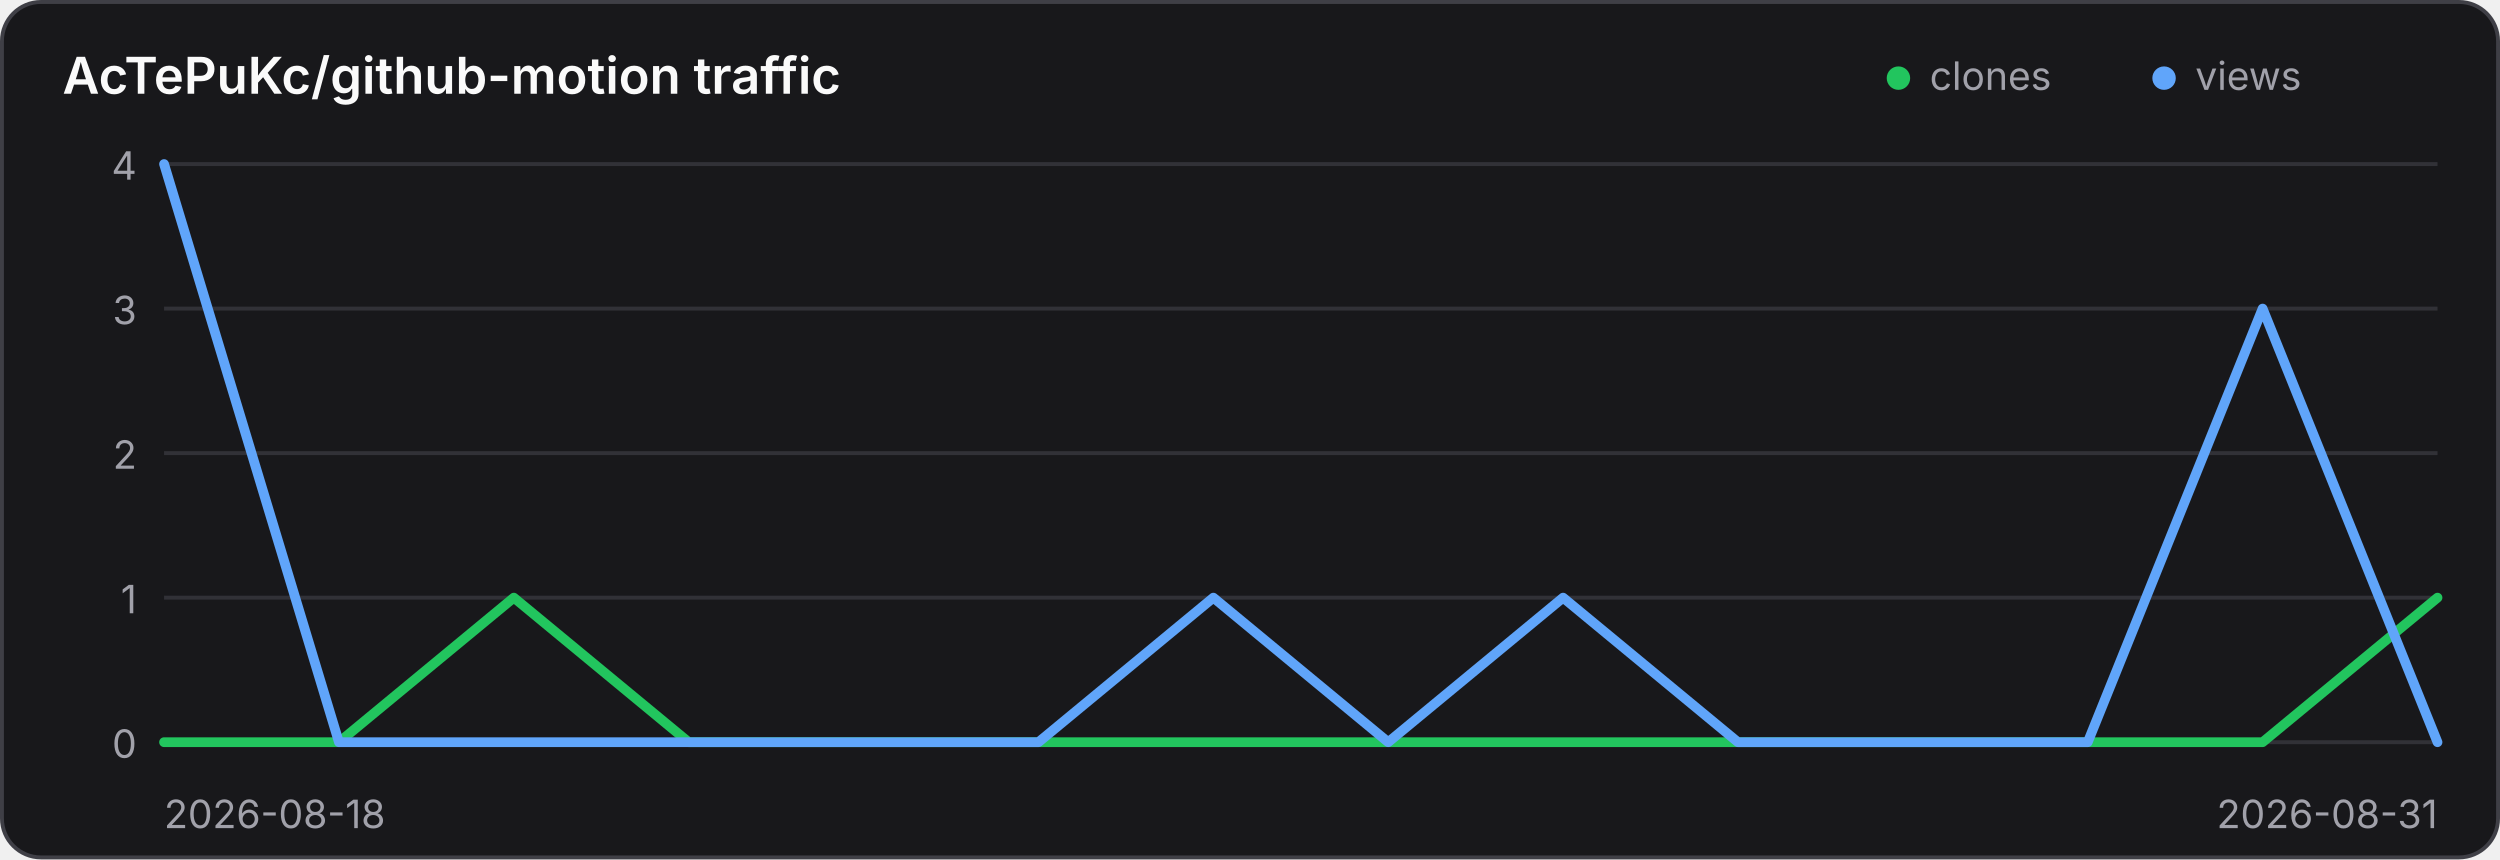
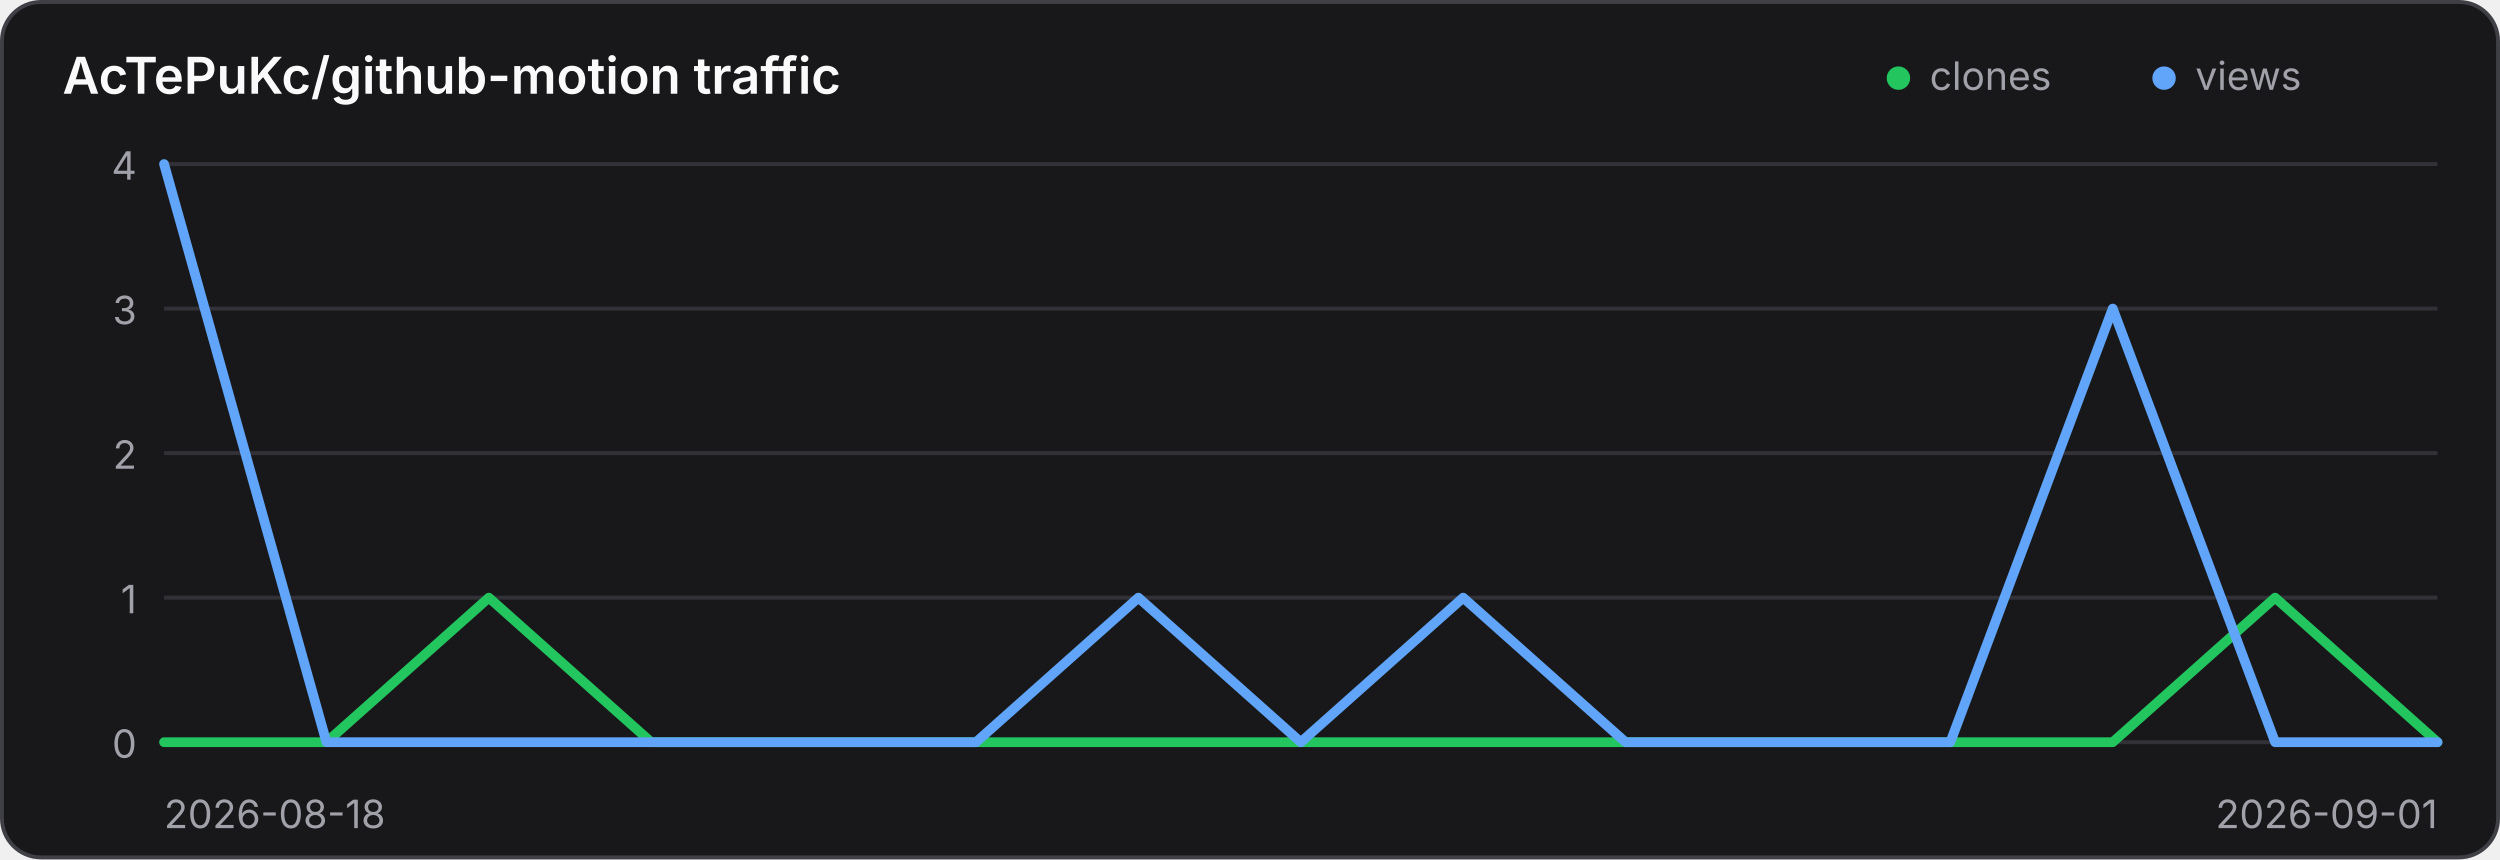
<svg xmlns="http://www.w3.org/2000/svg" width="640" height="220" viewBox="0 0 640 220" role="img" aria-label="Traffic history for AcTePuKc/github-motion">
  <style>
    .panel { fill: #18181b; stroke: #3f3f46; }
    .title { fill: #fafafa; }
    .axis { fill: #a1a1aa; font: 10px Inter,ui-sans-serif,system-ui,sans-serif; }
    .grid { stroke: #3f3f46; stroke-width: 1; opacity: .65; }
    @media (prefers-color-scheme: light) {
      .panel { fill: #ffffff; stroke: #d4d4d8; }
      .title { fill: #18181b; }
      .axis { fill: #71717a; }
      .grid { stroke: #d4d4d8; }
    }
  </style>
  <rect class="panel" x="0.5" y="0.5" width="639" height="219" rx="10" stroke-width="1" />
  <text class="title" x="16" y="24" font-family="Inter,ui-sans-serif,system-ui,sans-serif" font-size="13" font-weight="600">AcTePuKc/github-motion traffic</text>
  <circle cx="486" cy="20" r="3" fill="#22c55e" />
  <text class="axis" x="494" y="23">clones</text>
  <circle cx="554" cy="20" r="3" fill="#60a5fa" />
  <text class="axis" x="562" y="23">views</text>
  <line class="grid" x1="42" y1="42.00" x2="624" y2="42.00" />
  <text class="axis" x="35" y="46.00" text-anchor="end">4</text>
  <line class="grid" x1="42" y1="79.00" x2="624" y2="79.00" />
  <text class="axis" x="35" y="83.00" text-anchor="end">3</text>
  <line class="grid" x1="42" y1="116.00" x2="624" y2="116.00" />
  <text class="axis" x="35" y="120.00" text-anchor="end">2</text>
  <line class="grid" x1="42" y1="153.00" x2="624" y2="153.00" />
  <text class="axis" x="35" y="157.00" text-anchor="end">1</text>
  <line class="grid" x1="42" y1="190.00" x2="624" y2="190.00" />
  <text class="axis" x="35" y="194.00" text-anchor="end">0</text>
-   <polyline points="42.00,190.00 86.77,190.00 131.54,153.00 176.31,190.00 221.08,190.00 265.85,190.00 310.62,190.00 355.38,190.00 400.15,190.00 444.92,190.00 489.69,190.00 534.46,190.00 579.23,190.00 624.00,153.00" fill="none" stroke="#22c55e" stroke-width="2.5" stroke-linecap="round" stroke-linejoin="round" />
-   <polyline points="42.00,42.00 86.77,190.00 131.54,190.00 176.31,190.00 221.08,190.00 265.85,190.00 310.62,153.00 355.38,190.00 400.15,153.00 444.92,190.00 489.69,190.00 534.46,190.00 579.23,79.00 624.00,190.00" fill="none" stroke="#60a5fa" stroke-width="2.5" stroke-linecap="round" stroke-linejoin="round" />
+   <polyline points="42.00,190.00 83.57,190.00 125.14,153.00 166.71,190.00 208.29,190.00 249.86,190.00 291.43,190.00 333.00,190.00 374.57,190.00 416.14,190.00 457.71,190.00 499.29,190.00 540.86,190.00 582.43,153.00 624.00,190.00" fill="none" stroke="#22c55e" stroke-width="2.5" stroke-linecap="round" stroke-linejoin="round" />
+   <polyline points="42.00,42.00 83.57,190.00 125.14,190.00 166.71,190.00 208.29,190.00 249.86,190.00 291.43,153.00 333.00,190.00 374.57,153.00 416.14,190.00 457.71,190.00 499.29,190.00 540.86,79.00 582.43,190.00 624.00,190.00" fill="none" stroke="#60a5fa" stroke-width="2.5" stroke-linecap="round" stroke-linejoin="round" />
  <text class="axis" x="42" y="212">2026-08-18</text>
-   <text class="axis" x="624" y="212" text-anchor="end">2026-08-31</text>
+   <text class="axis" x="624" y="212" text-anchor="end">2026-09-01</text>
</svg>
